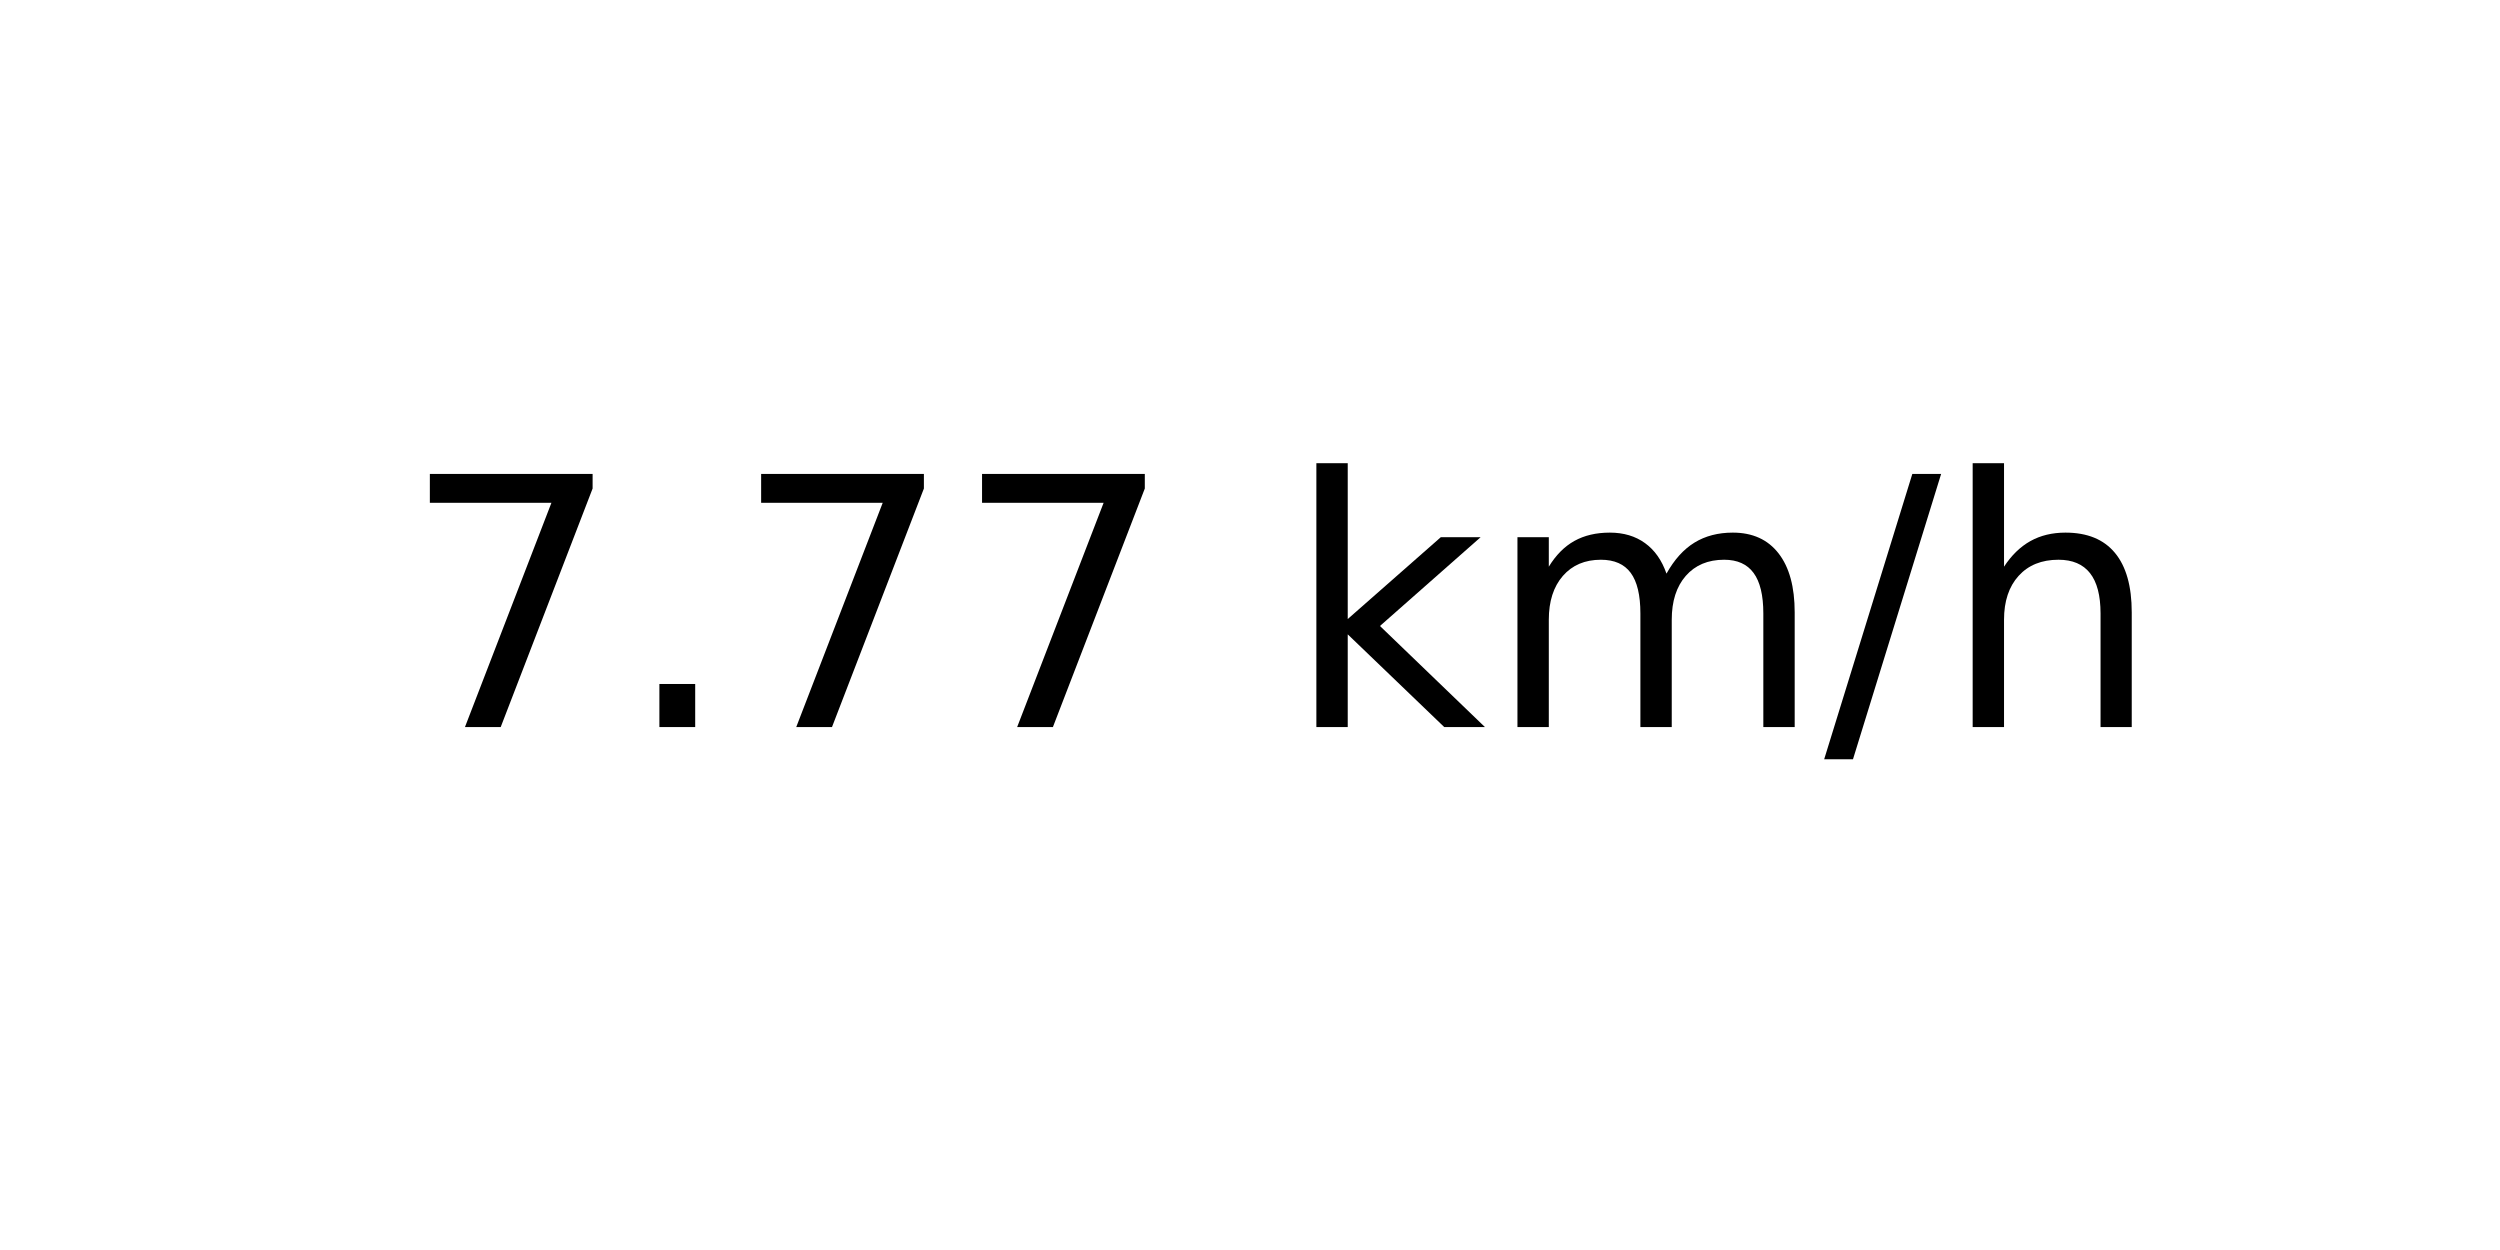
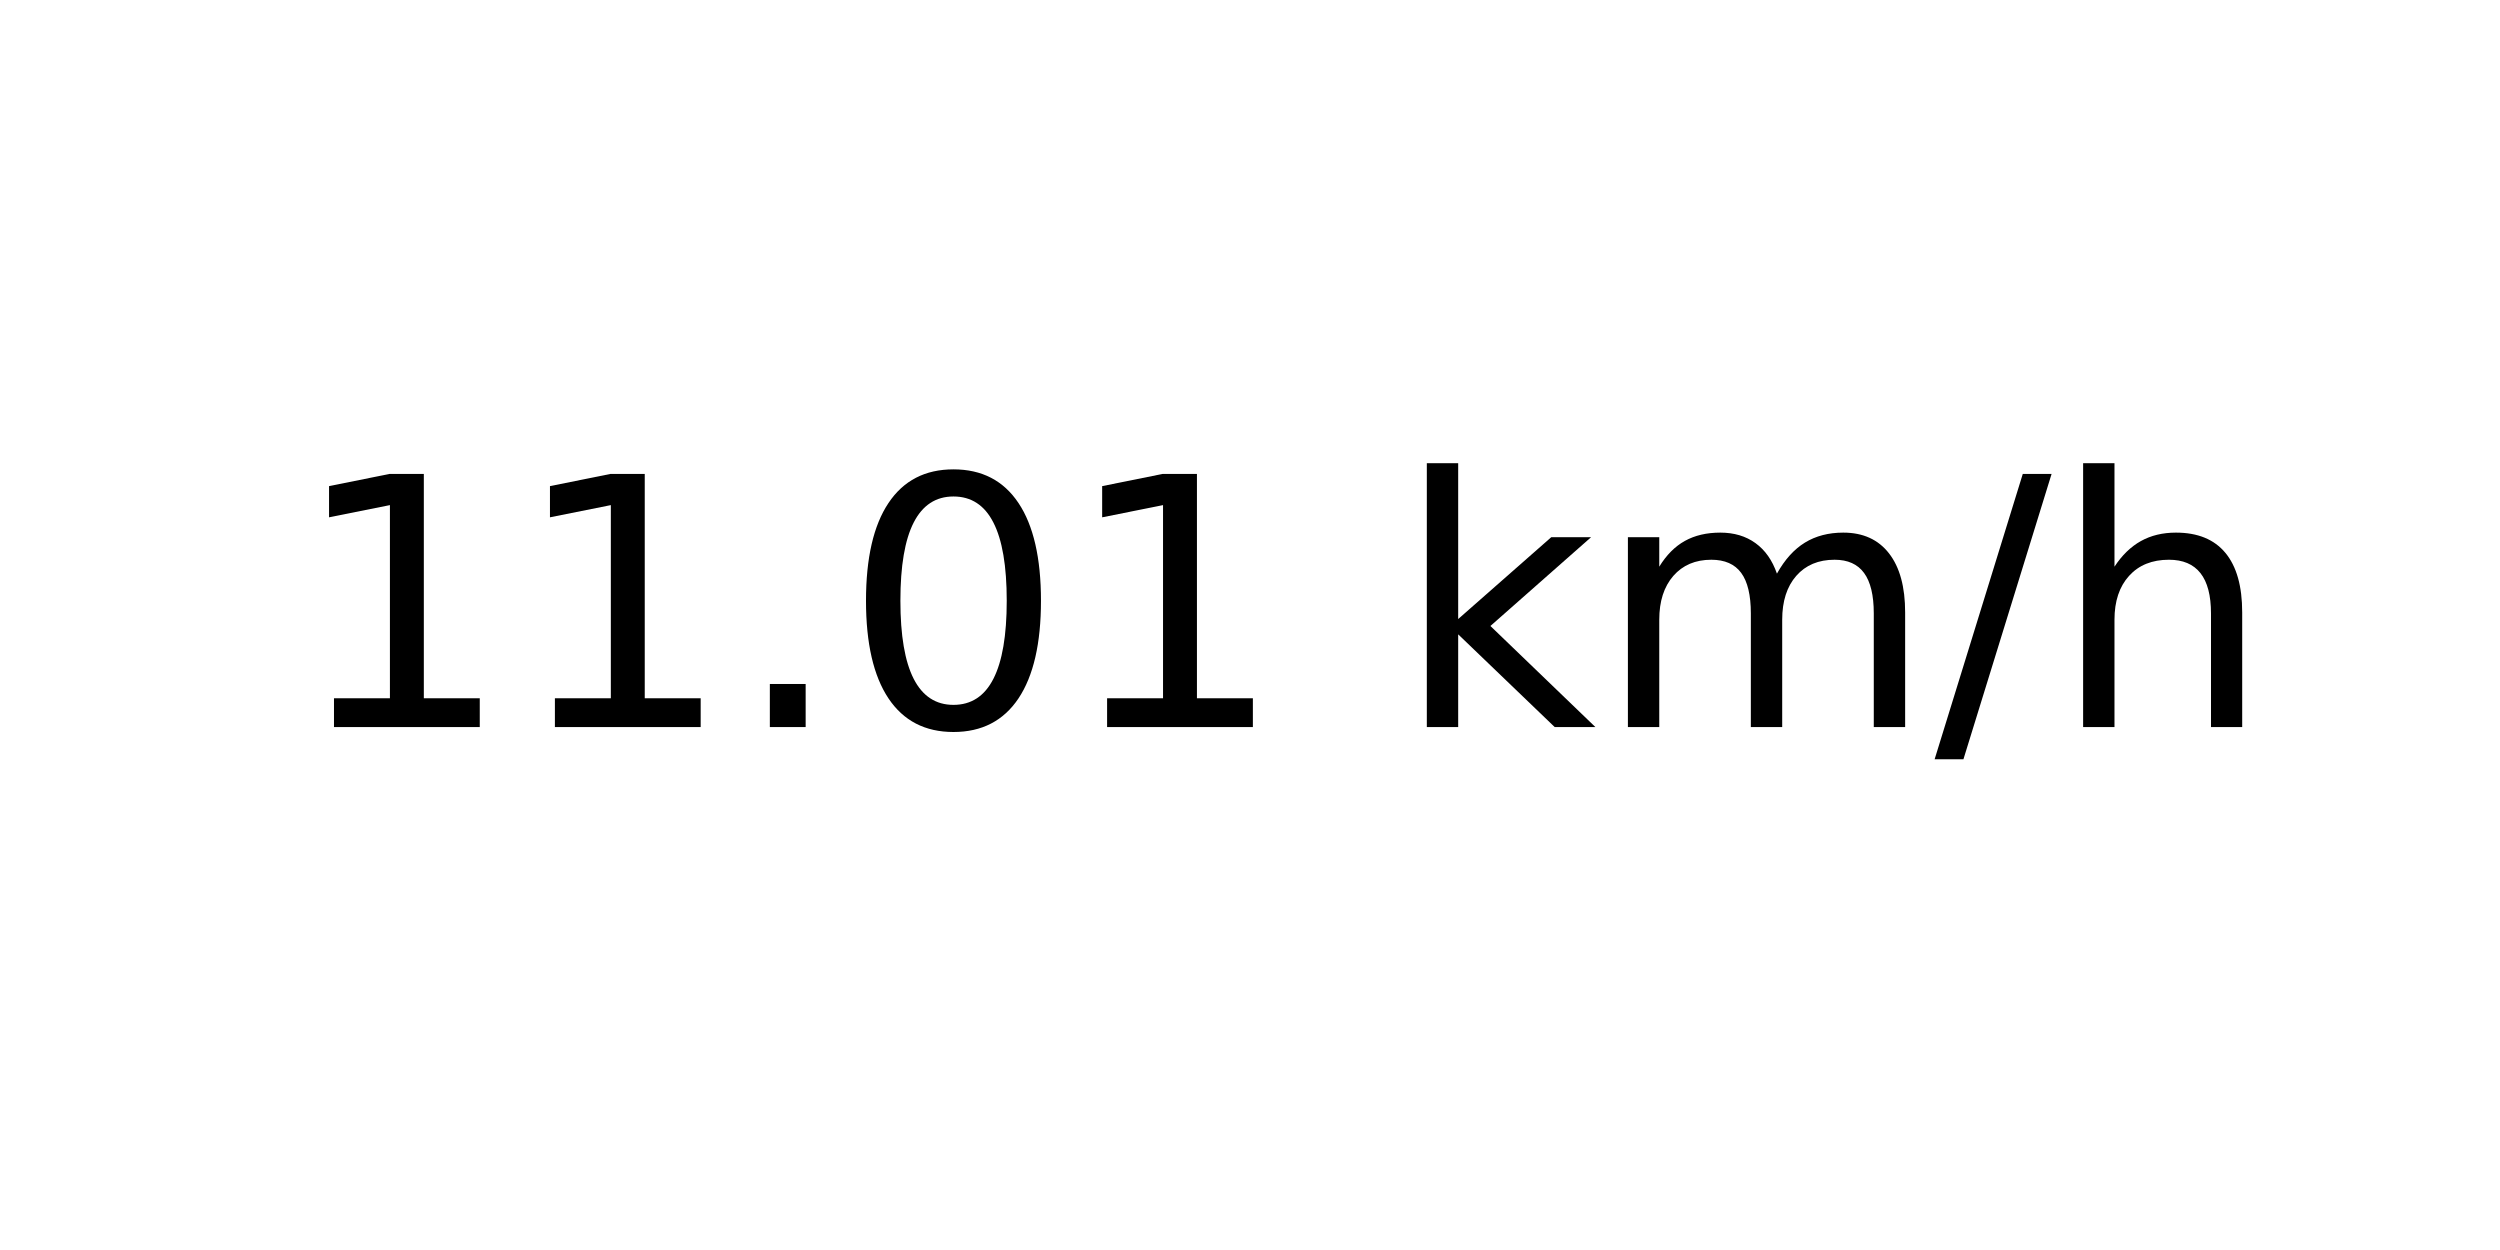
<svg xmlns="http://www.w3.org/2000/svg" xmlns:xlink="http://www.w3.org/1999/xlink" width="72pt" height="36pt" viewBox="0 0 72 36" version="1.1">
  <defs>
    <style type="text/css">*{stroke-linejoin: round; stroke-linecap: butt}</style>
  </defs>
  <g id="figure_1">
    <g id="axes_1">
      <g id="text_1">
-         <g transform="translate(11.55937 20.93937) scale(0.1 -0.1)">
+         <g transform="translate(8.378125 20.93937) scale(0.1 -0.1)">
          <defs>
-             <path id="DejaVuSans-37" d="M 525 4666  L 3525 4666  L 3525 4397  L 1831 0  L 1172 0  L 2766 4134  L 525 4134  L 525 4666  z " transform="scale(0.015625)" />
+             <path id="DejaVuSans-31" d="M 794 531  L 1825 531  L 1825 4091  L 703 3866  L 703 4441  L 1819 4666  L 2450 4666  L 2450 531  L 3481 531  L 3481 0  L 794 0  L 794 531  z " transform="scale(0.015625)" />
            <path id="DejaVuSans-2e" d="M 684 794  L 1344 794  L 1344 0  L 684 0  L 684 794  z " transform="scale(0.015625)" />
+             <path id="DejaVuSans-30" d="M 2034 4250  Q 1547 4250 1301 3770  Q 1056 3291 1056 2328  Q 1056 1369 1301 889  Q 1547 409 2034 409  Q 2525 409 2770 889  Q 3016 1369 3016 2328  Q 3016 3291 2770 3770  Q 2525 4250 2034 4250  z M 2034 4750  Q 2819 4750 3233 4129  Q 3647 3509 3647 2328  Q 3647 1150 3233 529  Q 2819 -91 2034 -91  Q 1250 -91 836 529  Q 422 1150 422 2328  Q 422 3509 836 4129  Q 1250 4750 2034 4750  z " transform="scale(0.015625)" />
            <path id="DejaVuSans-20" transform="scale(0.015625)" />
            <path id="DejaVuSans-6b" d="M 581 4863  L 1159 4863  L 1159 1991  L 2875 3500  L 3609 3500  L 1753 1863  L 3688 0  L 2938 0  L 1159 1709  L 1159 0  L 581 0  L 581 4863  z " transform="scale(0.015625)" />
            <path id="DejaVuSans-6d" d="M 3328 2828  Q 3544 3216 3844 3400  Q 4144 3584 4550 3584  Q 5097 3584 5394 3201  Q 5691 2819 5691 2113  L 5691 0  L 5113 0  L 5113 2094  Q 5113 2597 4934 2840  Q 4756 3084 4391 3084  Q 3944 3084 3684 2787  Q 3425 2491 3425 1978  L 3425 0  L 2847 0  L 2847 2094  Q 2847 2600 2669 2842  Q 2491 3084 2119 3084  Q 1678 3084 1418 2786  Q 1159 2488 1159 1978  L 1159 0  L 581 0  L 581 3500  L 1159 3500  L 1159 2956  Q 1356 3278 1631 3431  Q 1906 3584 2284 3584  Q 2666 3584 2933 3390  Q 3200 3197 3328 2828  z " transform="scale(0.015625)" />
            <path id="DejaVuSans-2f" d="M 1625 4666  L 2156 4666  L 531 -594  L 0 -594  L 1625 4666  z " transform="scale(0.015625)" />
            <path id="DejaVuSans-68" d="M 3513 2113  L 3513 0  L 2938 0  L 2938 2094  Q 2938 2591 2744 2837  Q 2550 3084 2163 3084  Q 1697 3084 1428 2787  Q 1159 2491 1159 1978  L 1159 0  L 581 0  L 581 4863  L 1159 4863  L 1159 2956  Q 1366 3272 1645 3428  Q 1925 3584 2291 3584  Q 2894 3584 3203 3211  Q 3513 2838 3513 2113  z " transform="scale(0.015625)" />
          </defs>
-           <use xlink:href="#DejaVuSans-37" />
-           <use xlink:href="#DejaVuSans-2e" x="63.623" />
-           <use xlink:href="#DejaVuSans-37" x="95.41" />
-           <use xlink:href="#DejaVuSans-37" x="159.033" />
-           <use xlink:href="#DejaVuSans-20" x="222.656" />
-           <use xlink:href="#DejaVuSans-6b" x="254.443" />
-           <use xlink:href="#DejaVuSans-6d" x="312.354" />
-           <use xlink:href="#DejaVuSans-2f" x="409.766" />
-           <use xlink:href="#DejaVuSans-68" x="443.457" />
+           <use xlink:href="#DejaVuSans-31" />
+           <use xlink:href="#DejaVuSans-31" x="63.623" />
+           <use xlink:href="#DejaVuSans-2e" x="127.246" />
+           <use xlink:href="#DejaVuSans-30" x="159.033" />
+           <use xlink:href="#DejaVuSans-31" x="222.656" />
+           <use xlink:href="#DejaVuSans-20" x="286.279" />
+           <use xlink:href="#DejaVuSans-6b" x="318.066" />
+           <use xlink:href="#DejaVuSans-6d" x="375.977" />
+           <use xlink:href="#DejaVuSans-2f" x="473.389" />
+           <use xlink:href="#DejaVuSans-68" x="507.08" />
        </g>
      </g>
    </g>
  </g>
</svg>
